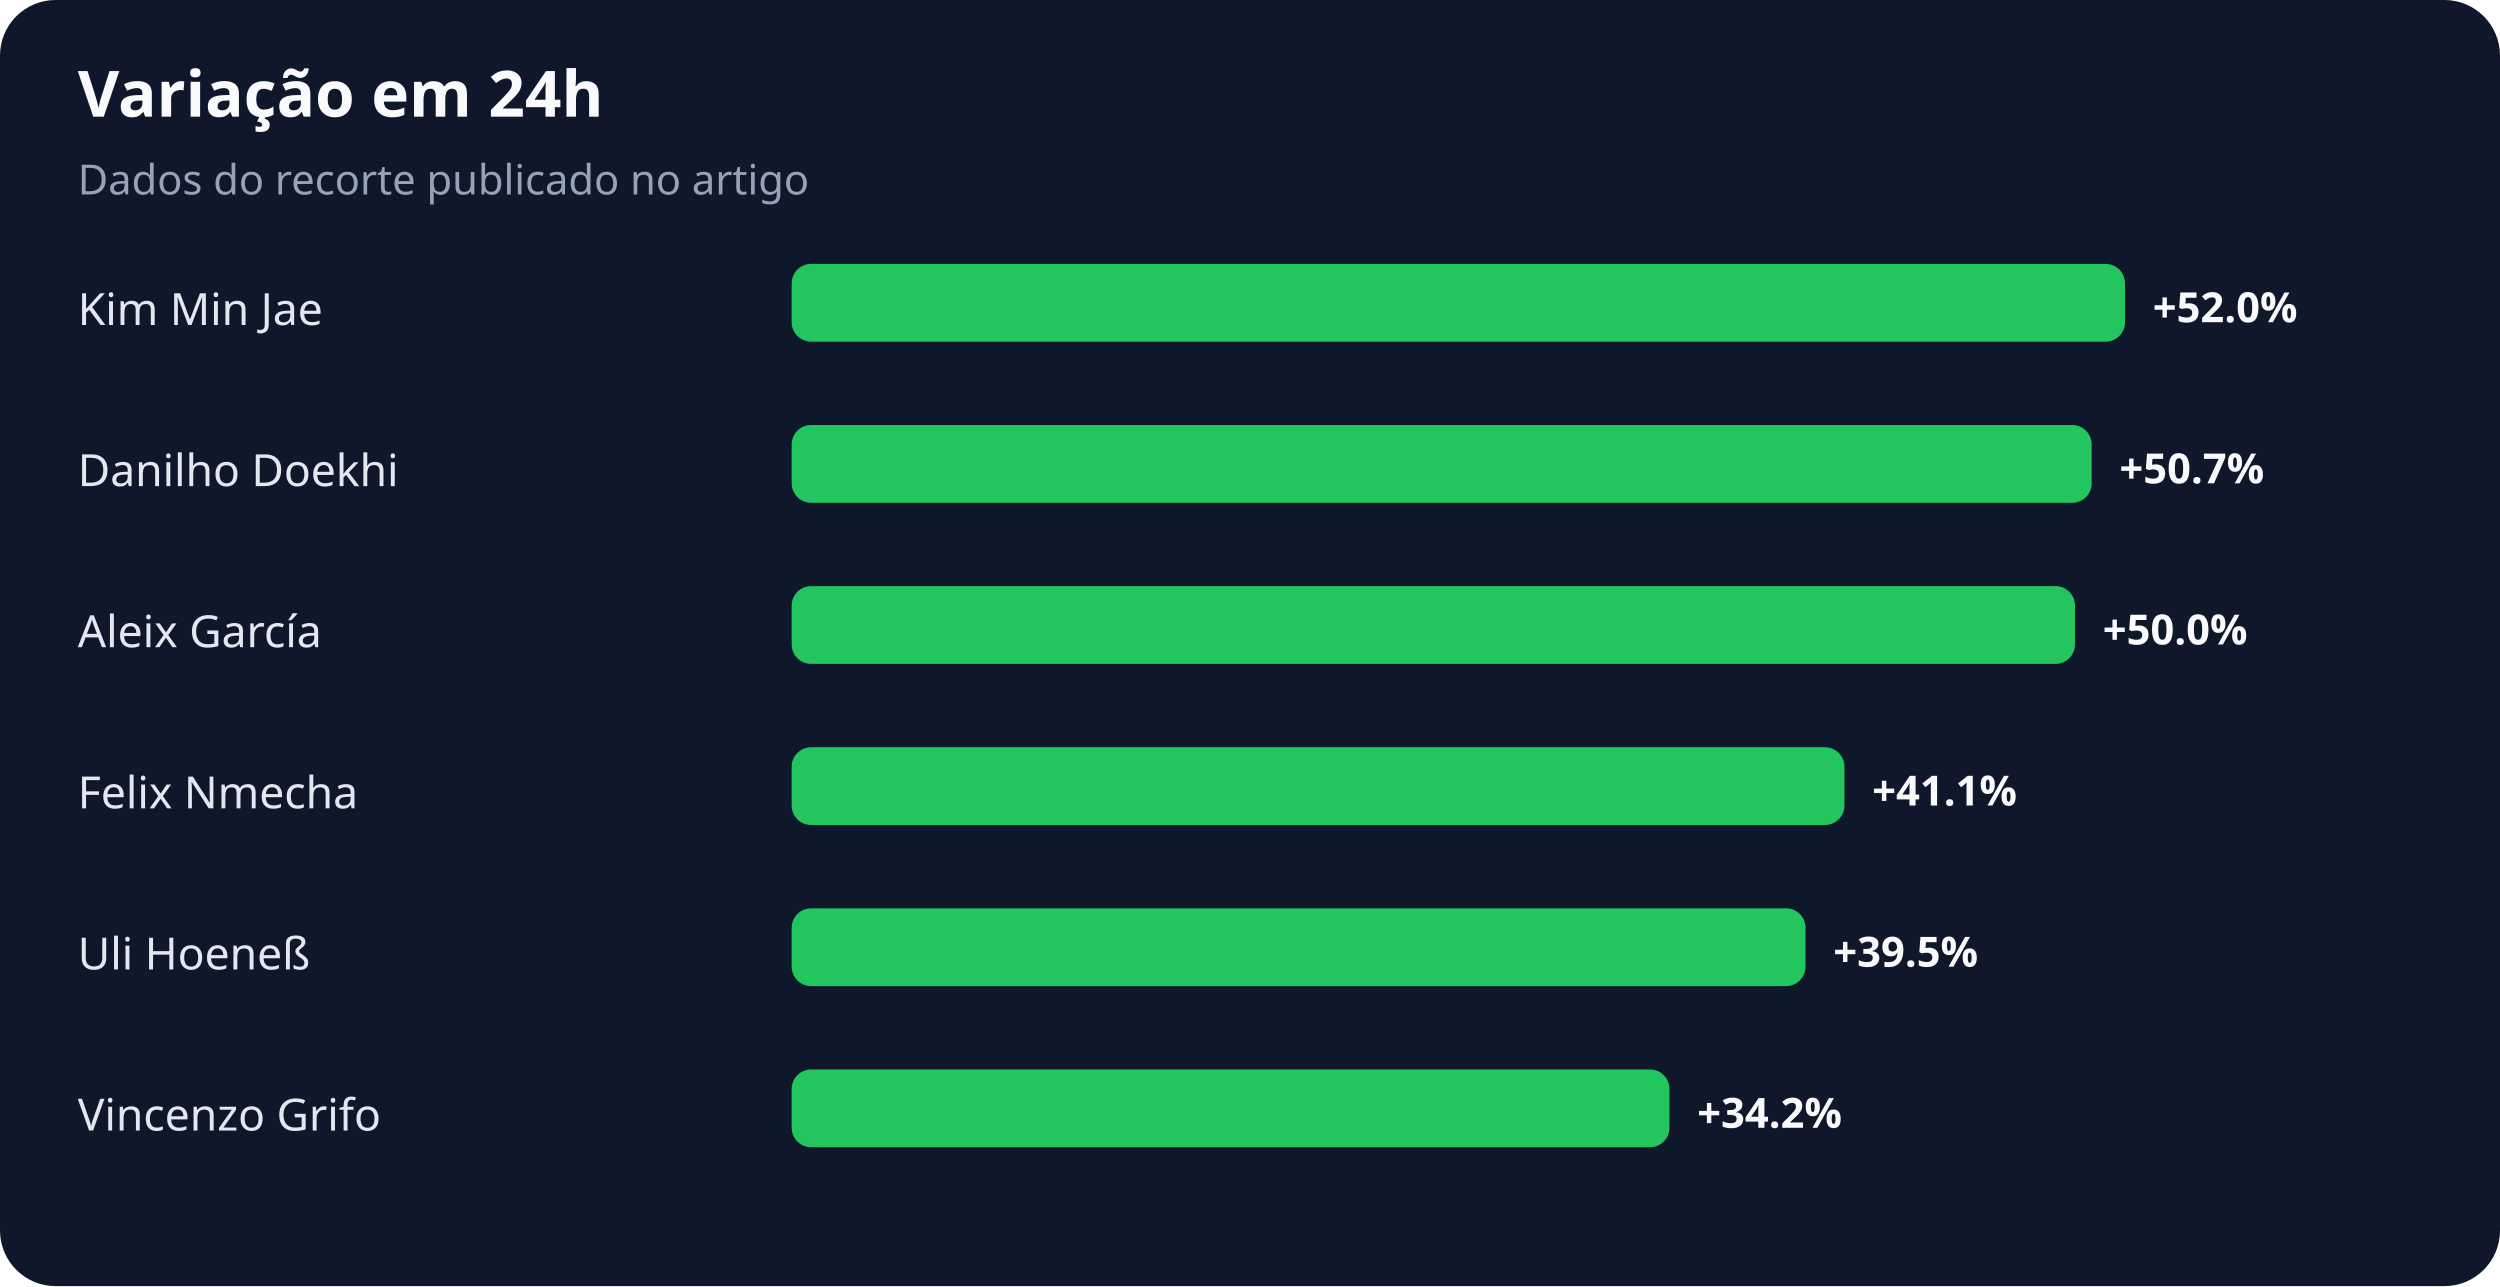
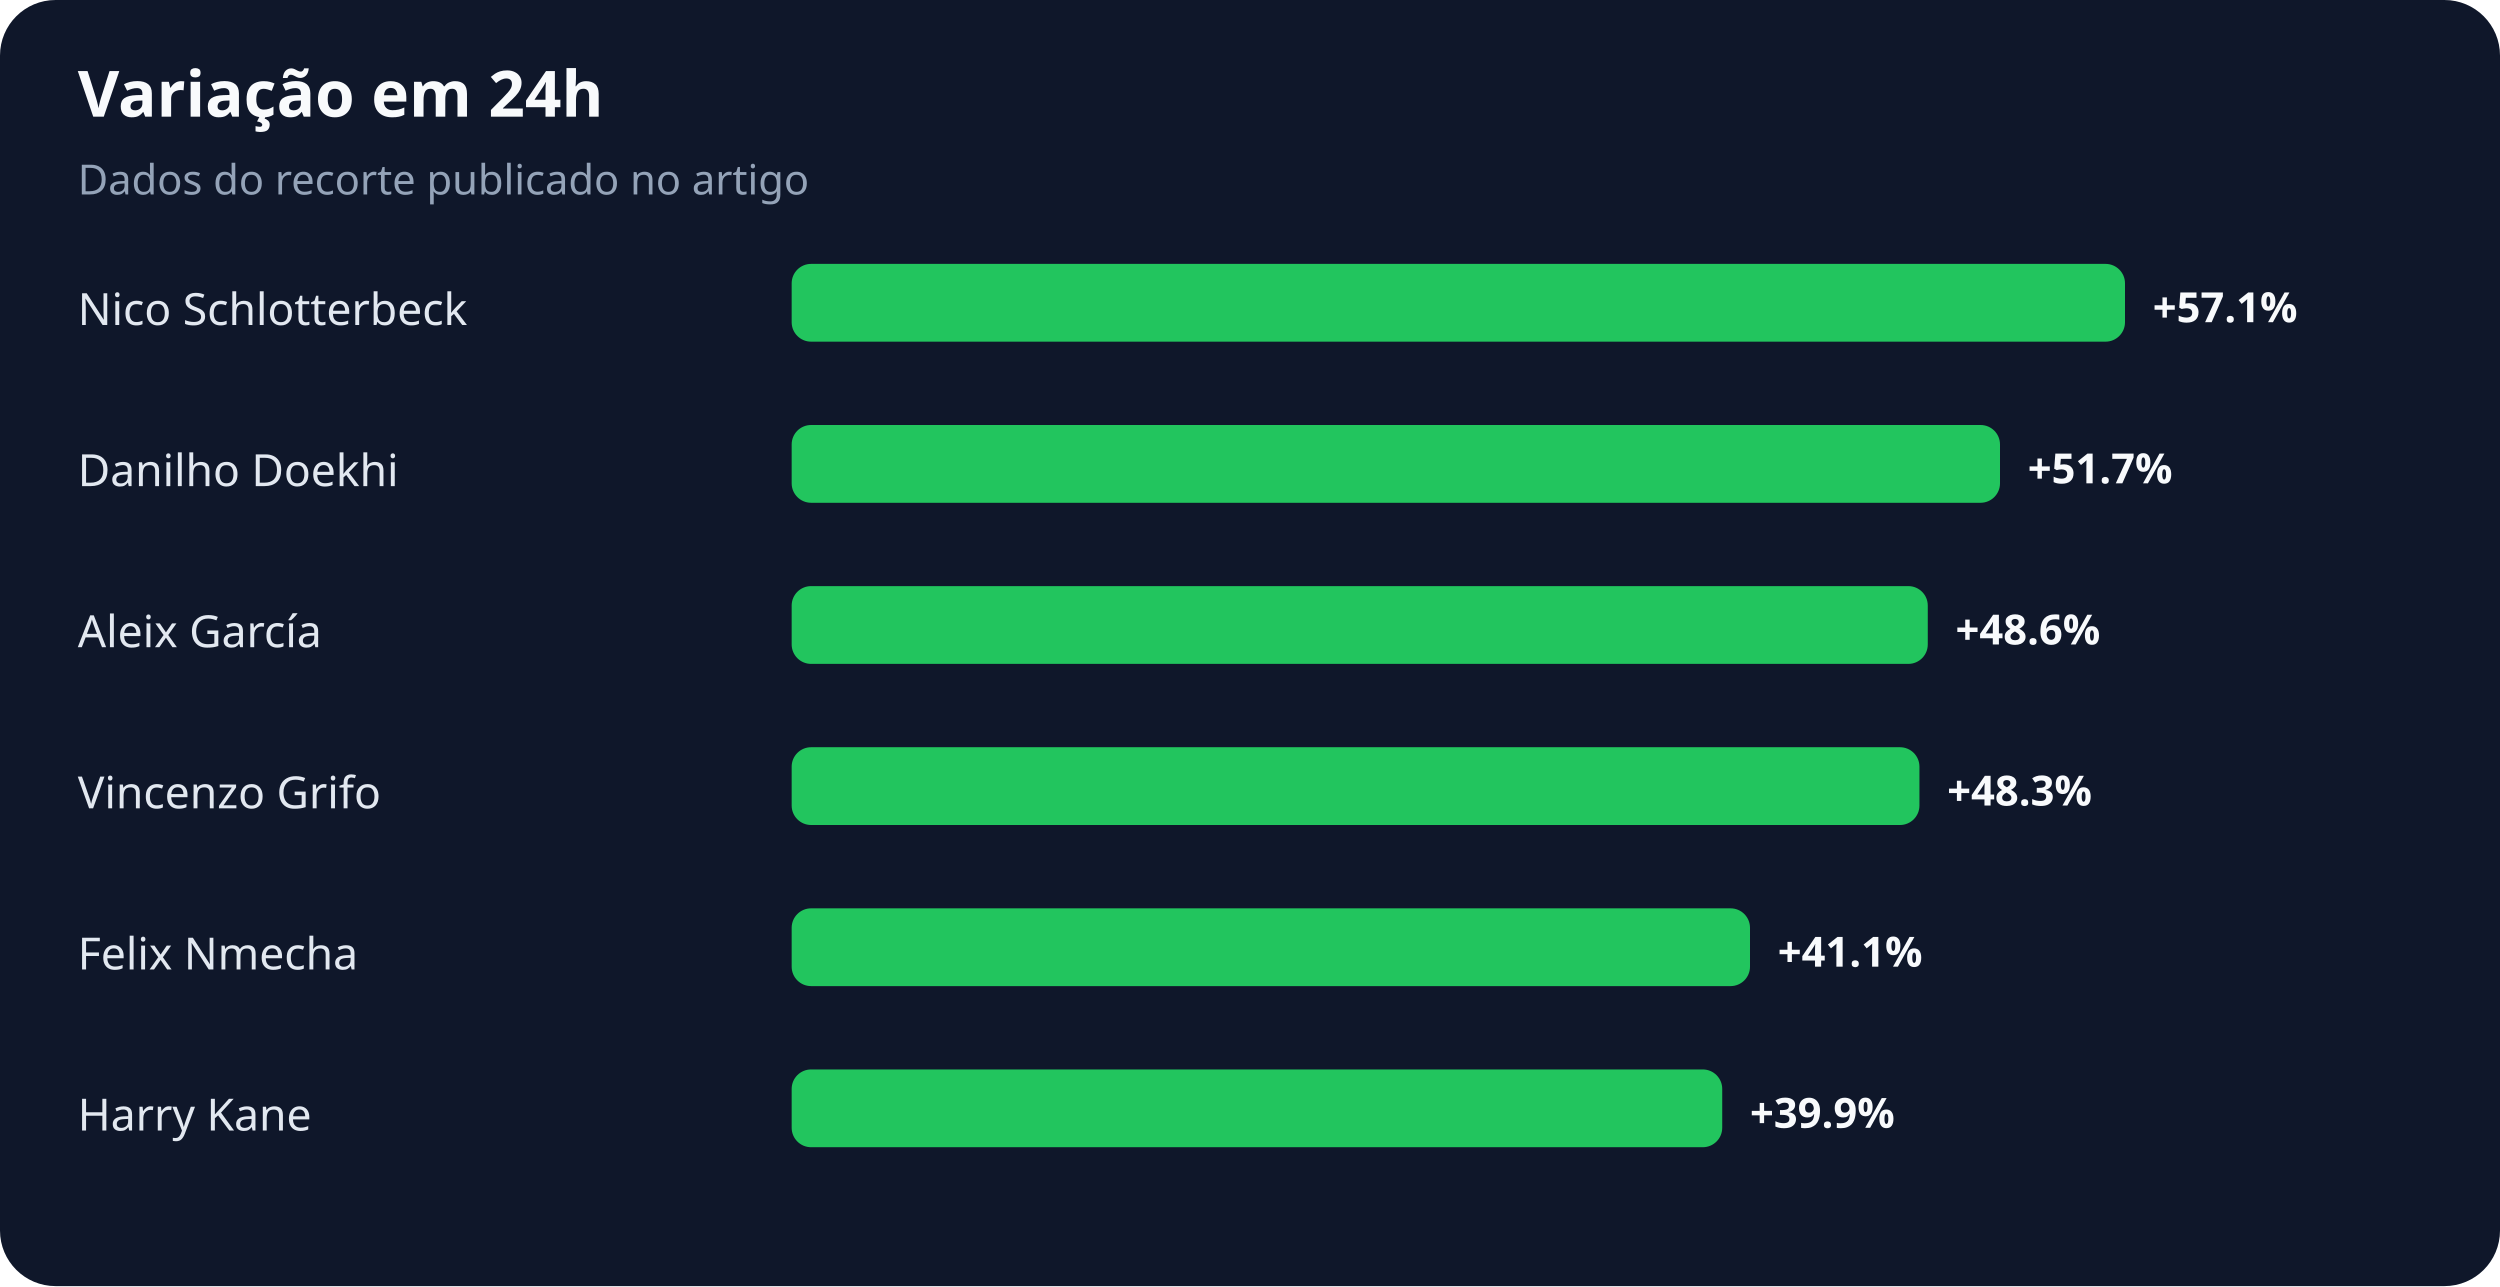
<svg xmlns="http://www.w3.org/2000/svg" width="900" height="463" viewBox="0 0 900 463" role="img" aria-labelledby="title desc">
  <rect width="100%" height="100%" rx="20" fill="#0f172a" />
  <text x="28" y="42" fill="#f8fafc" font-family="system-ui,sans-serif" font-size="23" font-weight="700">Variação em 24h</text>
  <text x="28" y="70" fill="#94a3b8" font-family="system-ui,sans-serif" font-size="15">Dados do recorte publicado no artigo</text>
-   <text x="28" y="117" fill="#e2e8f0" font-family="system-ui,sans-serif" font-size="16">Kim Min Jae</text>
+   <text x="28" y="117" fill="#e2e8f0" font-family="system-ui,sans-serif" font-size="16">Nico Schlotterbeck</text>
  <rect x="285" y="95" width="480" height="28" rx="7" fill="#22c55e" />
-   <text x="775" y="116" fill="#f8fafc" font-family="system-ui,sans-serif" font-size="15" font-weight="700">+52.0%</text>
+   <text x="775" y="116" fill="#f8fafc" font-family="system-ui,sans-serif" font-size="15" font-weight="700">+57.1%</text>
  <text x="28" y="175" fill="#e2e8f0" font-family="system-ui,sans-serif" font-size="16">Danilho Doekhi</text>
-   <rect x="285" y="153" width="468" height="28" rx="7" fill="#22c55e" />
-   <text x="763" y="174" fill="#f8fafc" font-family="system-ui,sans-serif" font-size="15" font-weight="700">+50.7%</text>
+   <rect x="285" y="153" width="435" height="28" rx="7" fill="#22c55e" />
+   <text x="730" y="174" fill="#f8fafc" font-family="system-ui,sans-serif" font-size="15" font-weight="700">+51.7%</text>
  <text x="28" y="233" fill="#e2e8f0" font-family="system-ui,sans-serif" font-size="16">Aleix García</text>
-   <rect x="285" y="211" width="462" height="28" rx="7" fill="#22c55e" />
-   <text x="757" y="232" fill="#f8fafc" font-family="system-ui,sans-serif" font-size="15" font-weight="700">+50.0%</text>
-   <text x="28" y="291" fill="#e2e8f0" font-family="system-ui,sans-serif" font-size="16">Felix Nmecha</text>
-   <rect x="285" y="269" width="379" height="28" rx="7" fill="#22c55e" />
-   <text x="674" y="290" fill="#f8fafc" font-family="system-ui,sans-serif" font-size="15" font-weight="700">+41.1%</text>
-   <text x="28" y="349" fill="#e2e8f0" font-family="system-ui,sans-serif" font-size="16">Uli Hoeneß</text>
-   <rect x="285" y="327" width="365" height="28" rx="7" fill="#22c55e" />
-   <text x="660" y="348" fill="#f8fafc" font-family="system-ui,sans-serif" font-size="15" font-weight="700">+39.5%</text>
-   <text x="28" y="407" fill="#e2e8f0" font-family="system-ui,sans-serif" font-size="16">Vincenzo Grifo</text>
-   <rect x="285" y="385" width="316" height="28" rx="7" fill="#22c55e" />
-   <text x="611" y="406" fill="#f8fafc" font-family="system-ui,sans-serif" font-size="15" font-weight="700">+34.2%</text>
+   <rect x="285" y="211" width="409" height="28" rx="7" fill="#22c55e" />
+   <text x="704" y="232" fill="#f8fafc" font-family="system-ui,sans-serif" font-size="15" font-weight="700">+48.6%</text>
+   <text x="28" y="291" fill="#e2e8f0" font-family="system-ui,sans-serif" font-size="16">Vincenzo Grifo</text>
+   <rect x="285" y="269" width="406" height="28" rx="7" fill="#22c55e" />
+   <text x="701" y="290" fill="#f8fafc" font-family="system-ui,sans-serif" font-size="15" font-weight="700">+48.3%</text>
+   <text x="28" y="349" fill="#e2e8f0" font-family="system-ui,sans-serif" font-size="16">Felix Nmecha</text>
+   <rect x="285" y="327" width="345" height="28" rx="7" fill="#22c55e" />
+   <text x="640" y="348" fill="#f8fafc" font-family="system-ui,sans-serif" font-size="15" font-weight="700">+41.1%</text>
+   <text x="28" y="407" fill="#e2e8f0" font-family="system-ui,sans-serif" font-size="16">Harry Kane</text>
+   <rect x="285" y="385" width="335" height="28" rx="7" fill="#22c55e" />
+   <text x="630" y="406" fill="#f8fafc" font-family="system-ui,sans-serif" font-size="15" font-weight="700">+39.9%</text>
</svg>
